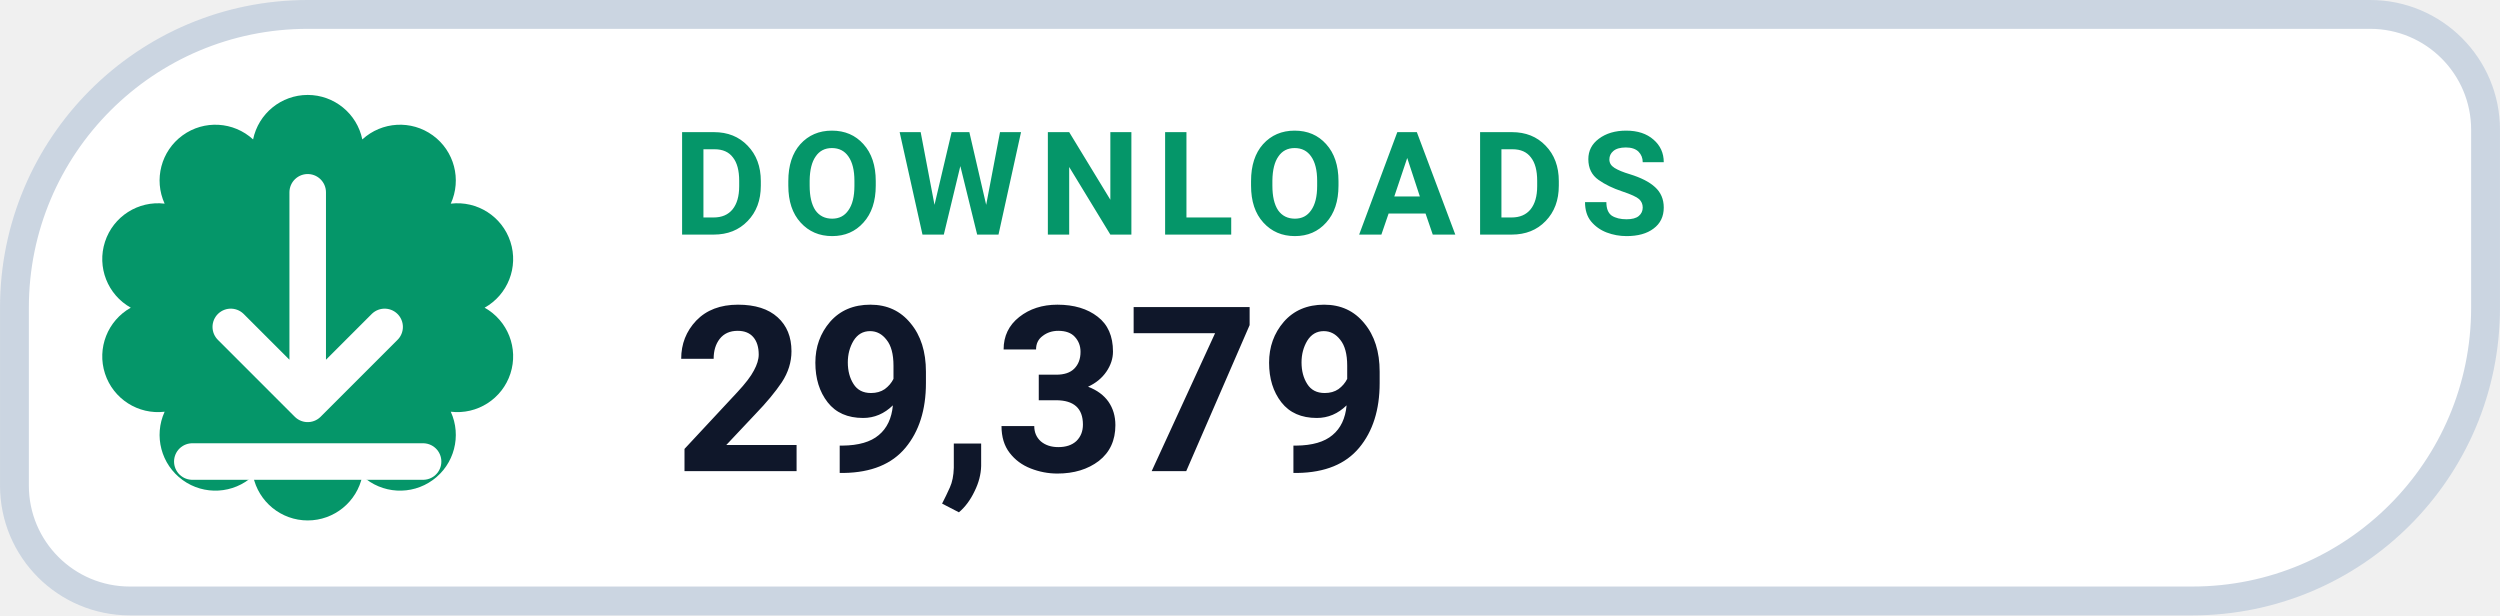
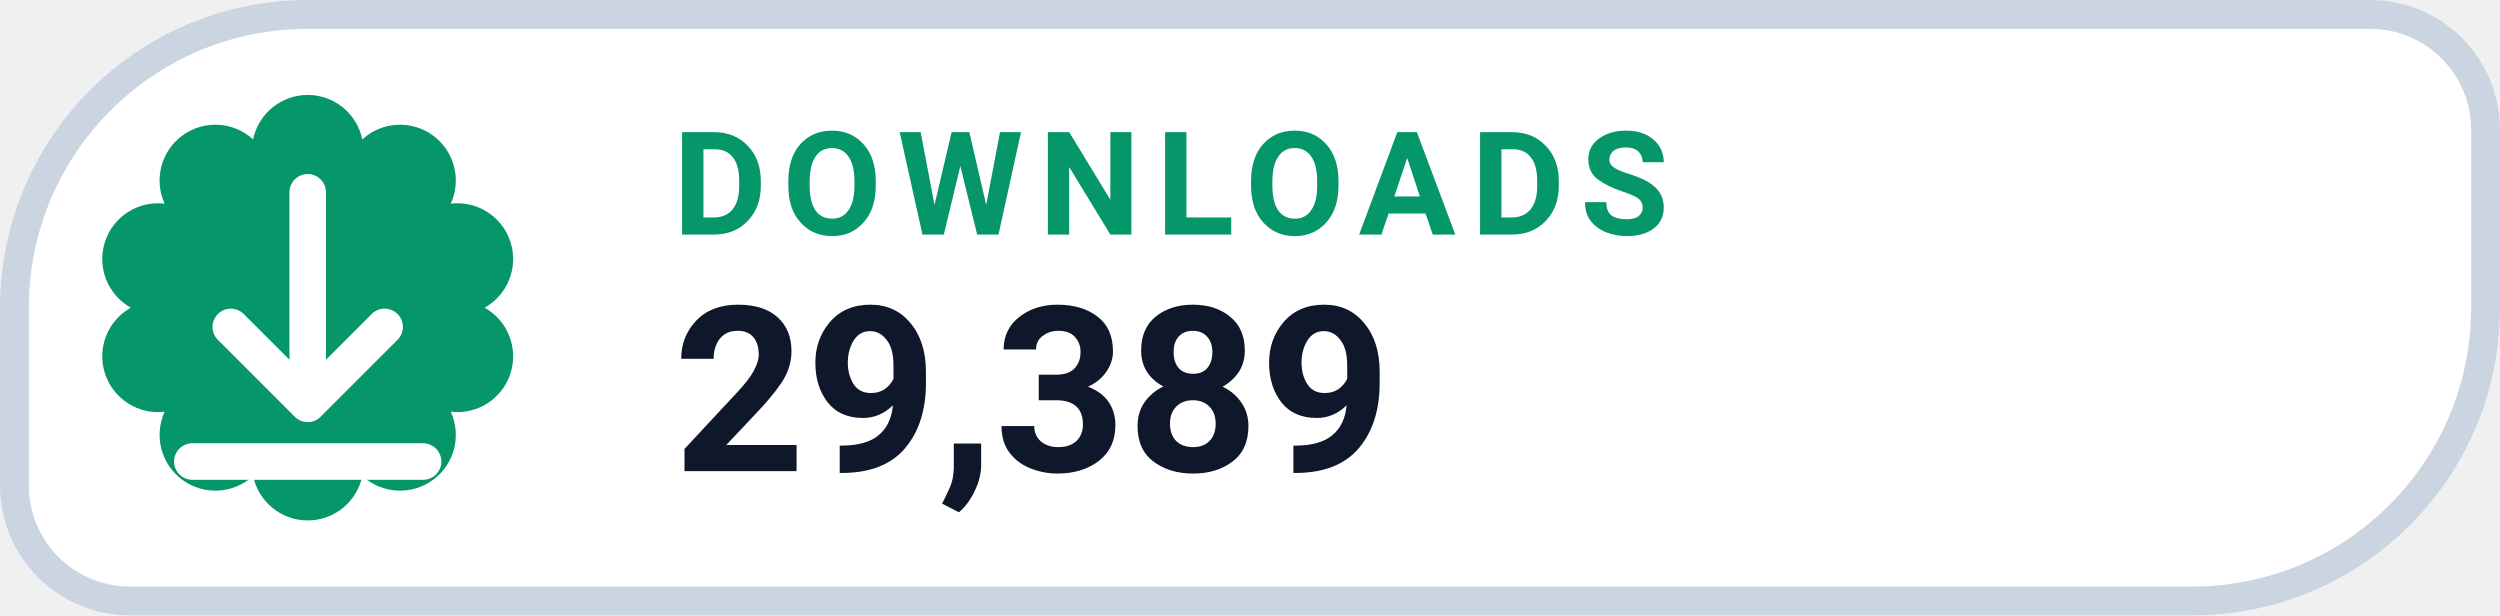
- <svg xmlns="http://www.w3.org/2000/svg" width="126" height="31.015" viewBox="0 0 130 32" role="img" aria-label="DOWNLOADS 29,379">
+ <svg xmlns="http://www.w3.org/2000/svg" width="126" height="31.015" viewBox="0 0 130 32" role="img" aria-label="DOWNLOADS 29,389">
  <path d="M 16.00 0.75 H 123.25 A 6.00 6.00 0 0 1 129.25 6.75 V 16.00 A 15.25 15.25 0 0 1 114.00 31.25 H 6.75 A 6.00 6.00 0 0 1 0.75 25.25 V 16.00 A 15.25 15.25 0 0 1 16.00 0.75 Z" fill="#FFFFFF" stroke="#CBD5E1" stroke-width="1.5" />
  <path d="M 13.16 7.25 A 2.90 2.90 0 0 1 18.84 7.25 A 2.90 2.90 0 0 1 23.44 10.59 A 2.90 2.90 0 0 1 25.20 16.00 A 2.90 2.90 0 0 1 23.44 21.41 A 2.90 2.90 0 0 1 18.84 24.75 A 2.90 2.90 0 0 1 13.16 24.75 A 2.90 2.90 0 0 1 8.56 21.41 A 2.90 2.90 0 0 1 6.80 16.00 A 2.90 2.90 0 0 1 8.56 10.59 A 2.90 2.90 0 0 1 13.16 7.25 Z" fill="#059669" />
  <g transform="translate(16 16)" style="color:#FFFFFF;">
    <path d="M0 -6 v11 m0 0 l4 -4 m-4 4 l-4 -4 M-6 8 h12" fill="none" stroke="currentColor" stroke-width="1.9" stroke-linecap="round" stroke-linejoin="round" />
  </g>
  <text x="35" y="12.2" fill="#059669" font-family="-apple-system,BlinkMacSystemFont,'Segoe UI',Roboto,Helvetica,Arial,sans-serif" font-size="7.5" font-weight="700" letter-spacing=".8">DOWNLOADS</text>
-   <text x="35" y="24.5" fill="#0F172A" font-family="-apple-system,BlinkMacSystemFont,'Segoe UI',Roboto,Helvetica,Arial,sans-serif" font-size="12" font-weight="750">29,379</text>
+   <text x="35" y="24.5" fill="#0F172A" font-family="-apple-system,BlinkMacSystemFont,'Segoe UI',Roboto,Helvetica,Arial,sans-serif" font-size="12" font-weight="750">29,389</text>
</svg>
